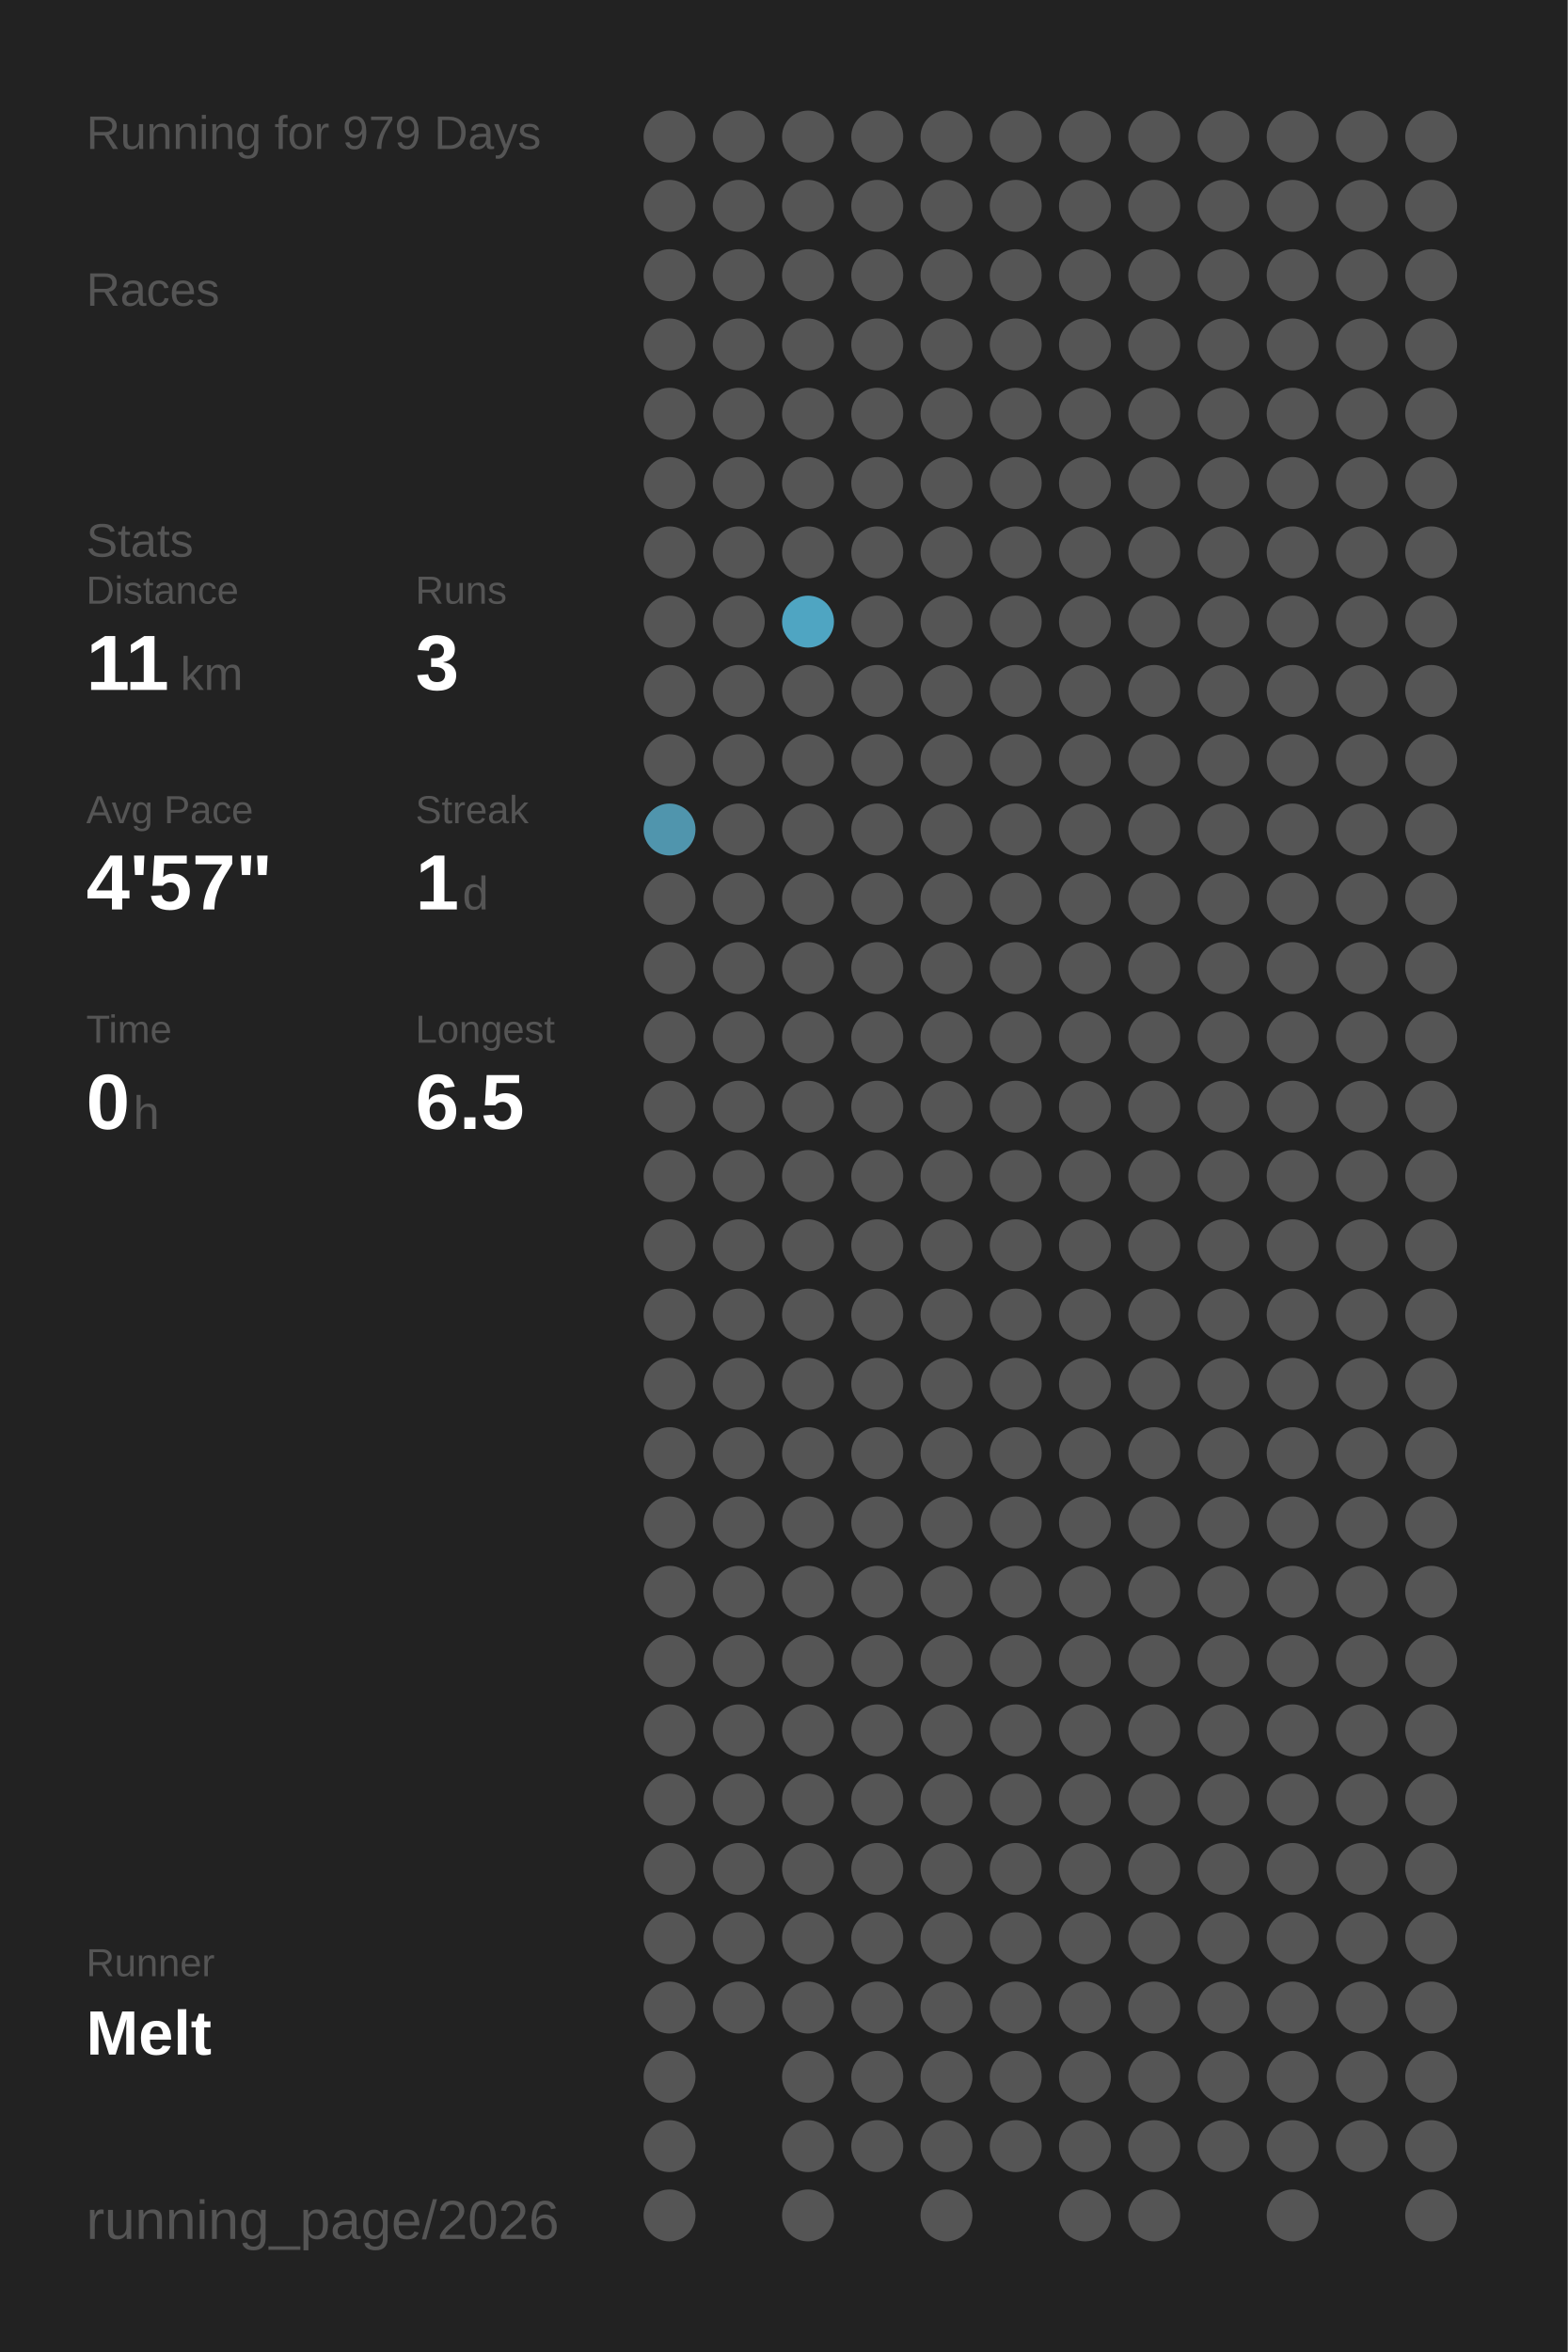
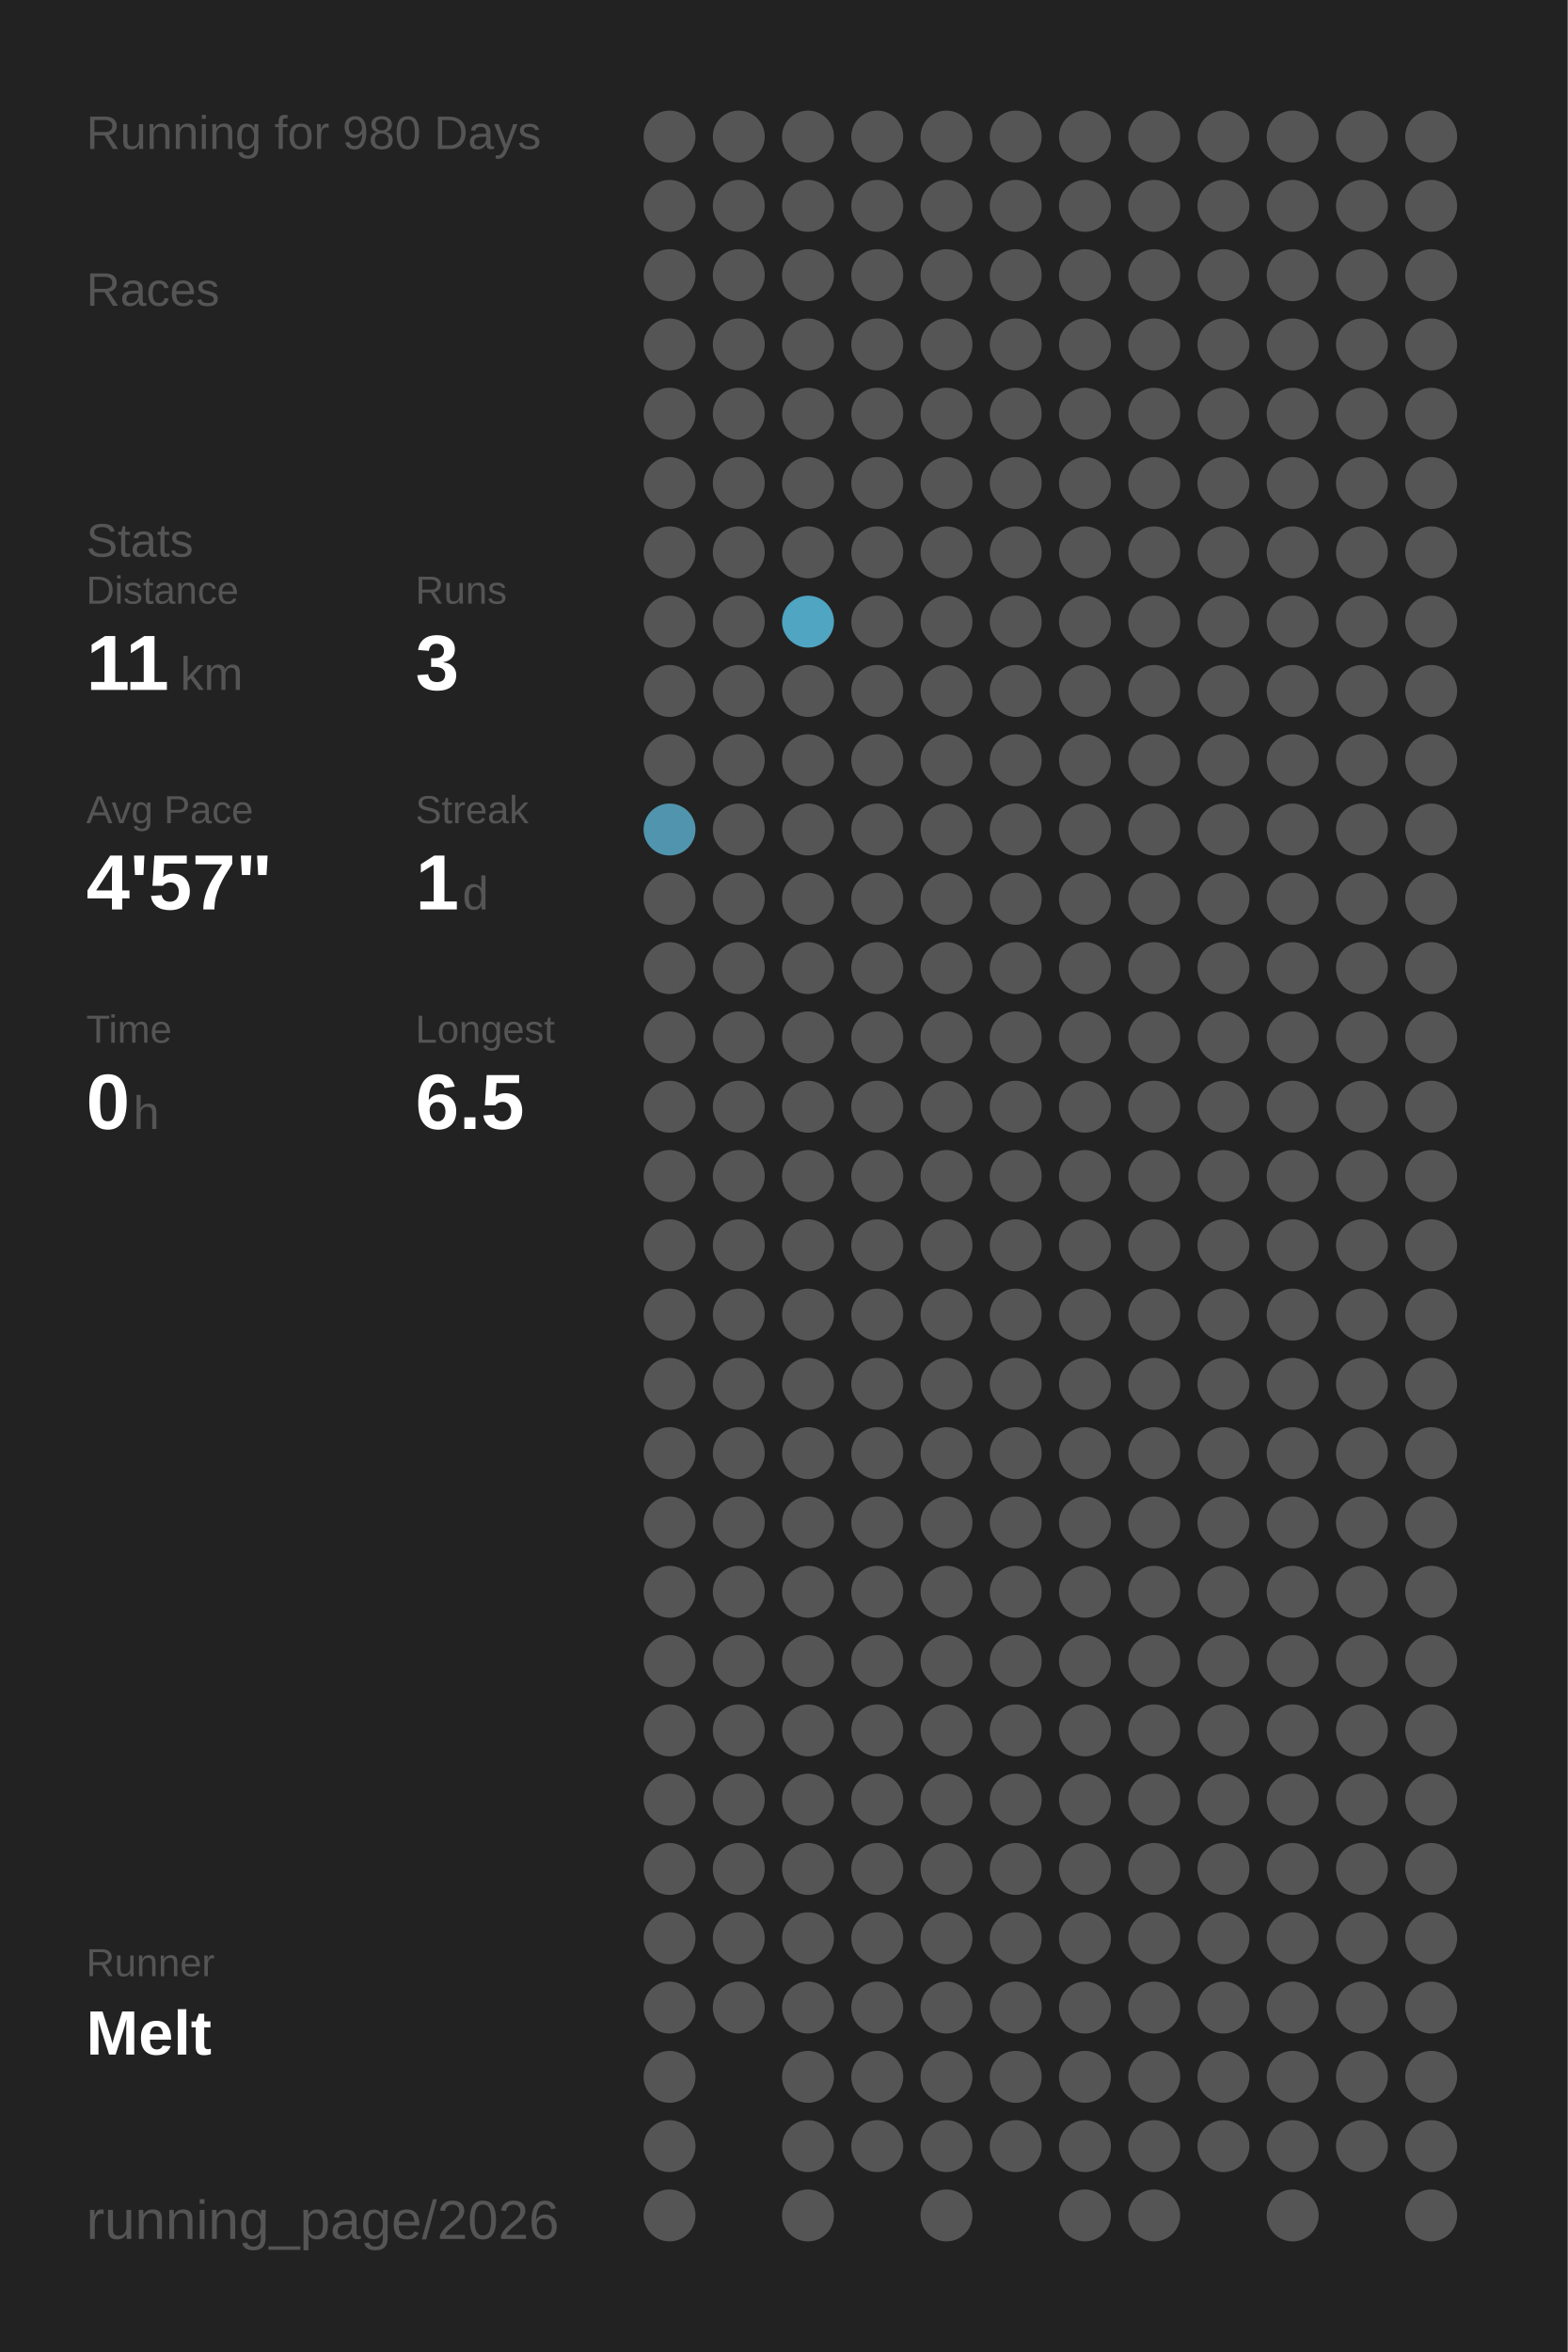
<svg xmlns="http://www.w3.org/2000/svg" baseProfile="full" height="300mm" version="1.1" viewBox="0,0,200,300" width="200mm">
  <defs />
  <rect fill="#222222" height="300" width="200" x="0" y="0" />
-   <text fill="#555555" style="font-size:6px; font-family:Arial;" x="11" y="19">Running for 979 Days</text>
+   <text fill="#555555" style="font-size:6px; font-family:Arial;" x="11" y="19">Running for 980 Days</text>
  <text fill="#555555" style="font-size:6px; font-family:Arial;" x="11" y="39">Races</text>
  <text fill="#555555" style="font-size:6px; font-family:Arial;" x="11" y="71">Stats</text>
  <text fill="#555555" style="font-size:5px; font-family:Arial;" x="11" y="77">Distance</text>
  <text fill="#FFFFFF" style="font-size:10px; font-family:Arial; font-weight:bold;" x="11" y="88">11</text>
  <text fill="#555555" style="font-size:6px; font-family:Arial;" x="23" y="88">km</text>
  <text fill="#555555" style="font-size:5px; font-family:Arial;" x="53" y="77">Runs</text>
  <text fill="#FFFFFF" style="font-size:10px; font-family:Arial; font-weight:bold;" x="53" y="88">3</text>
  <text fill="#555555" style="font-size:5px; font-family:Arial;" x="11" y="105">Avg Pace</text>
  <text fill="#FFFFFF" style="font-size:10px; font-family:Arial; font-weight:bold;" x="11" y="116">4'57"</text>
  <text fill="#555555" style="font-size:5px; font-family:Arial;" x="53" y="105">Streak</text>
  <text fill="#FFFFFF" style="font-size:10px; font-family:Arial; font-weight:bold;" x="53" y="116">1</text>
  <text fill="#555555" style="font-size:6px; font-family:Arial;" x="59" y="116">d</text>
  <text fill="#555555" style="font-size:5px; font-family:Arial;" x="11" y="133">Time</text>
  <text fill="#FFFFFF" style="font-size:10px; font-family:Arial; font-weight:bold;" x="11" y="144">0</text>
  <text fill="#555555" style="font-size:6px; font-family:Arial;" x="17" y="144">h</text>
  <text fill="#555555" style="font-size:5px; font-family:Arial;" x="53" y="133">Longest</text>
  <text fill="#FFFFFF" style="font-size:10px; font-family:Arial; font-weight:bold;" x="53" y="144">6.5</text>
  <text fill="#555555" style="font-size:5px; font-family:Arial;" x="11" y="252.065">Runner</text>
  <text fill="#FFFFFF" style="font-size:8px; font-family:Arial; font-weight:bold;" x="11" y="262.065">Melt</text>
  <text fill="#555555" style="font-size:7px; font-family:Arial;" x="11" y="285.581">running_page/2026</text>
  <circle cx="85.417" cy="17.419" fill="#555555" r="3.312" />
  <circle cx="85.417" cy="26.258" fill="#555555" r="3.312" />
  <circle cx="85.417" cy="35.097" fill="#555555" r="3.312" />
  <circle cx="85.417" cy="43.935" fill="#555555" r="3.312" />
  <circle cx="85.417" cy="52.774" fill="#555555" r="3.312" />
  <circle cx="85.417" cy="61.613" fill="#555555" r="3.312" />
  <circle cx="85.417" cy="70.452" fill="#555555" r="3.312" />
  <circle cx="85.417" cy="79.29" fill="#555555" r="3.312" />
  <circle cx="85.417" cy="88.129" fill="#555555" r="3.312" />
  <circle cx="85.417" cy="96.968" fill="#555555" r="3.312" />
  <circle cx="85.417" cy="105.806" fill="#5095ad" r="3.312" />
  <circle cx="85.417" cy="114.645" fill="#555555" r="3.312" />
  <circle cx="85.417" cy="123.484" fill="#555555" r="3.312" />
  <circle cx="85.417" cy="132.323" fill="#555555" r="3.312" />
  <circle cx="85.417" cy="141.161" fill="#555555" r="3.312" />
  <circle cx="85.417" cy="150" fill="#555555" r="3.312" />
  <circle cx="85.417" cy="158.839" fill="#555555" r="3.312" />
  <circle cx="85.417" cy="167.677" fill="#555555" r="3.312" />
  <circle cx="85.417" cy="176.516" fill="#555555" r="3.312" />
  <circle cx="85.417" cy="185.355" fill="#555555" r="3.312" />
  <circle cx="85.417" cy="194.194" fill="#555555" r="3.312" />
  <circle cx="85.417" cy="203.032" fill="#555555" r="3.312" />
  <circle cx="85.417" cy="211.871" fill="#555555" r="3.312" />
  <circle cx="85.417" cy="220.71" fill="#555555" r="3.312" />
  <circle cx="85.417" cy="229.548" fill="#555555" r="3.312" />
  <circle cx="85.417" cy="238.387" fill="#555555" r="3.312" />
  <circle cx="85.417" cy="247.226" fill="#555555" r="3.312" />
  <circle cx="85.417" cy="256.065" fill="#555555" r="3.312" />
  <circle cx="85.417" cy="264.903" fill="#555555" r="3.312" />
  <circle cx="85.417" cy="273.742" fill="#555555" r="3.312" />
  <circle cx="85.417" cy="282.581" fill="#555555" r="3.312" />
  <circle cx="94.25" cy="17.419" fill="#555555" r="3.312" />
  <circle cx="94.25" cy="26.258" fill="#555555" r="3.312" />
  <circle cx="94.25" cy="35.097" fill="#555555" r="3.312" />
  <circle cx="94.25" cy="43.935" fill="#555555" r="3.312" />
  <circle cx="94.25" cy="52.774" fill="#555555" r="3.312" />
  <circle cx="94.25" cy="61.613" fill="#555555" r="3.312" />
  <circle cx="94.25" cy="70.452" fill="#555555" r="3.312" />
  <circle cx="94.25" cy="79.29" fill="#555555" r="3.312" />
  <circle cx="94.25" cy="88.129" fill="#555555" r="3.312" />
  <circle cx="94.25" cy="96.968" fill="#555555" r="3.312" />
  <circle cx="94.25" cy="105.806" fill="#555555" r="3.312" />
  <circle cx="94.25" cy="114.645" fill="#555555" r="3.312" />
  <circle cx="94.25" cy="123.484" fill="#555555" r="3.312" />
  <circle cx="94.25" cy="132.323" fill="#555555" r="3.312" />
  <circle cx="94.25" cy="141.161" fill="#555555" r="3.312" />
  <circle cx="94.25" cy="150" fill="#555555" r="3.312" />
  <circle cx="94.25" cy="158.839" fill="#555555" r="3.312" />
  <circle cx="94.25" cy="167.677" fill="#555555" r="3.312" />
  <circle cx="94.25" cy="176.516" fill="#555555" r="3.312" />
  <circle cx="94.25" cy="185.355" fill="#555555" r="3.312" />
  <circle cx="94.25" cy="194.194" fill="#555555" r="3.312" />
  <circle cx="94.25" cy="203.032" fill="#555555" r="3.312" />
  <circle cx="94.25" cy="211.871" fill="#555555" r="3.312" />
  <circle cx="94.25" cy="220.71" fill="#555555" r="3.312" />
  <circle cx="94.25" cy="229.548" fill="#555555" r="3.312" />
  <circle cx="94.25" cy="238.387" fill="#555555" r="3.312" />
  <circle cx="94.25" cy="247.226" fill="#555555" r="3.312" />
  <circle cx="94.25" cy="256.065" fill="#555555" r="3.312" />
  <circle cx="103.083" cy="17.419" fill="#555555" r="3.312" />
  <circle cx="103.083" cy="26.258" fill="#555555" r="3.312" />
  <circle cx="103.083" cy="35.097" fill="#555555" r="3.312" />
  <circle cx="103.083" cy="43.935" fill="#555555" r="3.312" />
  <circle cx="103.083" cy="52.774" fill="#555555" r="3.312" />
  <circle cx="103.083" cy="61.613" fill="#555555" r="3.312" />
  <circle cx="103.083" cy="70.452" fill="#555555" r="3.312" />
  <circle cx="103.083" cy="79.29" fill="#4fa5c2" r="3.312" />
  <circle cx="103.083" cy="88.129" fill="#555555" r="3.312" />
  <circle cx="103.083" cy="96.968" fill="#555555" r="3.312" />
  <circle cx="103.083" cy="105.806" fill="#555555" r="3.312" />
  <circle cx="103.083" cy="114.645" fill="#555555" r="3.312" />
  <circle cx="103.083" cy="123.484" fill="#555555" r="3.312" />
  <circle cx="103.083" cy="132.323" fill="#555555" r="3.312" />
  <circle cx="103.083" cy="141.161" fill="#555555" r="3.312" />
  <circle cx="103.083" cy="150" fill="#555555" r="3.312" />
  <circle cx="103.083" cy="158.839" fill="#555555" r="3.312" />
  <circle cx="103.083" cy="167.677" fill="#555555" r="3.312" />
  <circle cx="103.083" cy="176.516" fill="#555555" r="3.312" />
  <circle cx="103.083" cy="185.355" fill="#555555" r="3.312" />
  <circle cx="103.083" cy="194.194" fill="#555555" r="3.312" />
  <circle cx="103.083" cy="203.032" fill="#555555" r="3.312" />
  <circle cx="103.083" cy="211.871" fill="#555555" r="3.312" />
  <circle cx="103.083" cy="220.71" fill="#555555" r="3.312" />
  <circle cx="103.083" cy="229.548" fill="#555555" r="3.312" />
  <circle cx="103.083" cy="238.387" fill="#555555" r="3.312" />
  <circle cx="103.083" cy="247.226" fill="#555555" r="3.312" />
  <circle cx="103.083" cy="256.065" fill="#555555" r="3.312" />
  <circle cx="103.083" cy="264.903" fill="#555555" r="3.312" />
  <circle cx="103.083" cy="273.742" fill="#555555" r="3.312" />
  <circle cx="103.083" cy="282.581" fill="#555555" r="3.312" />
  <circle cx="111.917" cy="17.419" fill="#555555" r="3.312" />
  <circle cx="111.917" cy="26.258" fill="#555555" r="3.312" />
  <circle cx="111.917" cy="35.097" fill="#555555" r="3.312" />
  <circle cx="111.917" cy="43.935" fill="#555555" r="3.312" />
  <circle cx="111.917" cy="52.774" fill="#555555" r="3.312" />
  <circle cx="111.917" cy="61.613" fill="#555555" r="3.312" />
  <circle cx="111.917" cy="70.452" fill="#555555" r="3.312" />
  <circle cx="111.917" cy="79.29" fill="#555555" r="3.312" />
  <circle cx="111.917" cy="88.129" fill="#555555" r="3.312" />
  <circle cx="111.917" cy="96.968" fill="#555555" r="3.312" />
  <circle cx="111.917" cy="105.806" fill="#555555" r="3.312" />
  <circle cx="111.917" cy="114.645" fill="#555555" r="3.312" />
  <circle cx="111.917" cy="123.484" fill="#555555" r="3.312" />
  <circle cx="111.917" cy="132.323" fill="#555555" r="3.312" />
  <circle cx="111.917" cy="141.161" fill="#555555" r="3.312" />
  <circle cx="111.917" cy="150" fill="#555555" r="3.312" />
  <circle cx="111.917" cy="158.839" fill="#555555" r="3.312" />
  <circle cx="111.917" cy="167.677" fill="#555555" r="3.312" />
  <circle cx="111.917" cy="176.516" fill="#555555" r="3.312" />
  <circle cx="111.917" cy="185.355" fill="#555555" r="3.312" />
  <circle cx="111.917" cy="194.194" fill="#555555" r="3.312" />
  <circle cx="111.917" cy="203.032" fill="#555555" r="3.312" />
  <circle cx="111.917" cy="211.871" fill="#555555" r="3.312" />
  <circle cx="111.917" cy="220.71" fill="#555555" r="3.312" />
  <circle cx="111.917" cy="229.548" fill="#555555" r="3.312" />
  <circle cx="111.917" cy="238.387" fill="#555555" r="3.312" />
  <circle cx="111.917" cy="247.226" fill="#555555" r="3.312" />
  <circle cx="111.917" cy="256.065" fill="#555555" r="3.312" />
  <circle cx="111.917" cy="264.903" fill="#555555" r="3.312" />
  <circle cx="111.917" cy="273.742" fill="#555555" r="3.312" />
  <circle cx="120.75" cy="17.419" fill="#555555" r="3.312" />
  <circle cx="120.75" cy="26.258" fill="#555555" r="3.312" />
  <circle cx="120.75" cy="35.097" fill="#555555" r="3.312" />
  <circle cx="120.75" cy="43.935" fill="#555555" r="3.312" />
  <circle cx="120.75" cy="52.774" fill="#555555" r="3.312" />
  <circle cx="120.75" cy="61.613" fill="#555555" r="3.312" />
  <circle cx="120.75" cy="70.452" fill="#555555" r="3.312" />
  <circle cx="120.75" cy="79.29" fill="#555555" r="3.312" />
  <circle cx="120.75" cy="88.129" fill="#555555" r="3.312" />
  <circle cx="120.75" cy="96.968" fill="#555555" r="3.312" />
  <circle cx="120.75" cy="105.806" fill="#555555" r="3.312" />
  <circle cx="120.75" cy="114.645" fill="#555555" r="3.312" />
  <circle cx="120.75" cy="123.484" fill="#555555" r="3.312" />
  <circle cx="120.75" cy="132.323" fill="#555555" r="3.312" />
  <circle cx="120.75" cy="141.161" fill="#555555" r="3.312" />
  <circle cx="120.75" cy="150" fill="#555555" r="3.312" />
  <circle cx="120.75" cy="158.839" fill="#555555" r="3.312" />
  <circle cx="120.75" cy="167.677" fill="#555555" r="3.312" />
  <circle cx="120.75" cy="176.516" fill="#555555" r="3.312" />
  <circle cx="120.75" cy="185.355" fill="#555555" r="3.312" />
  <circle cx="120.75" cy="194.194" fill="#555555" r="3.312" />
  <circle cx="120.75" cy="203.032" fill="#555555" r="3.312" />
  <circle cx="120.75" cy="211.871" fill="#555555" r="3.312" />
  <circle cx="120.75" cy="220.71" fill="#555555" r="3.312" />
  <circle cx="120.75" cy="229.548" fill="#555555" r="3.312" />
  <circle cx="120.75" cy="238.387" fill="#555555" r="3.312" />
  <circle cx="120.75" cy="247.226" fill="#555555" r="3.312" />
  <circle cx="120.75" cy="256.065" fill="#555555" r="3.312" />
  <circle cx="120.75" cy="264.903" fill="#555555" r="3.312" />
  <circle cx="120.75" cy="273.742" fill="#555555" r="3.312" />
  <circle cx="120.75" cy="282.581" fill="#555555" r="3.312" />
  <circle cx="129.583" cy="17.419" fill="#555555" r="3.312" />
  <circle cx="129.583" cy="26.258" fill="#555555" r="3.312" />
  <circle cx="129.583" cy="35.097" fill="#555555" r="3.312" />
  <circle cx="129.583" cy="43.935" fill="#555555" r="3.312" />
  <circle cx="129.583" cy="52.774" fill="#555555" r="3.312" />
  <circle cx="129.583" cy="61.613" fill="#555555" r="3.312" />
  <circle cx="129.583" cy="70.452" fill="#555555" r="3.312" />
  <circle cx="129.583" cy="79.29" fill="#555555" r="3.312" />
  <circle cx="129.583" cy="88.129" fill="#555555" r="3.312" />
  <circle cx="129.583" cy="96.968" fill="#555555" r="3.312" />
  <circle cx="129.583" cy="105.806" fill="#555555" r="3.312" />
  <circle cx="129.583" cy="114.645" fill="#555555" r="3.312" />
  <circle cx="129.583" cy="123.484" fill="#555555" r="3.312" />
  <circle cx="129.583" cy="132.323" fill="#555555" r="3.312" />
  <circle cx="129.583" cy="141.161" fill="#555555" r="3.312" />
  <circle cx="129.583" cy="150" fill="#555555" r="3.312" />
  <circle cx="129.583" cy="158.839" fill="#555555" r="3.312" />
  <circle cx="129.583" cy="167.677" fill="#555555" r="3.312" />
  <circle cx="129.583" cy="176.516" fill="#555555" r="3.312" />
  <circle cx="129.583" cy="185.355" fill="#555555" r="3.312" />
  <circle cx="129.583" cy="194.194" fill="#555555" r="3.312" />
  <circle cx="129.583" cy="203.032" fill="#555555" r="3.312" />
  <circle cx="129.583" cy="211.871" fill="#555555" r="3.312" />
  <circle cx="129.583" cy="220.71" fill="#555555" r="3.312" />
  <circle cx="129.583" cy="229.548" fill="#555555" r="3.312" />
  <circle cx="129.583" cy="238.387" fill="#555555" r="3.312" />
  <circle cx="129.583" cy="247.226" fill="#555555" r="3.312" />
  <circle cx="129.583" cy="256.065" fill="#555555" r="3.312" />
  <circle cx="129.583" cy="264.903" fill="#555555" r="3.312" />
  <circle cx="129.583" cy="273.742" fill="#555555" r="3.312" />
  <circle cx="138.417" cy="17.419" fill="#555555" r="3.312" />
  <circle cx="138.417" cy="26.258" fill="#555555" r="3.312" />
  <circle cx="138.417" cy="35.097" fill="#555555" r="3.312" />
  <circle cx="138.417" cy="43.935" fill="#555555" r="3.312" />
  <circle cx="138.417" cy="52.774" fill="#555555" r="3.312" />
  <circle cx="138.417" cy="61.613" fill="#555555" r="3.312" />
  <circle cx="138.417" cy="70.452" fill="#555555" r="3.312" />
  <circle cx="138.417" cy="79.29" fill="#555555" r="3.312" />
  <circle cx="138.417" cy="88.129" fill="#555555" r="3.312" />
  <circle cx="138.417" cy="96.968" fill="#555555" r="3.312" />
  <circle cx="138.417" cy="105.806" fill="#555555" r="3.312" />
  <circle cx="138.417" cy="114.645" fill="#555555" r="3.312" />
  <circle cx="138.417" cy="123.484" fill="#555555" r="3.312" />
  <circle cx="138.417" cy="132.323" fill="#555555" r="3.312" />
  <circle cx="138.417" cy="141.161" fill="#555555" r="3.312" />
  <circle cx="138.417" cy="150" fill="#555555" r="3.312" />
  <circle cx="138.417" cy="158.839" fill="#555555" r="3.312" />
  <circle cx="138.417" cy="167.677" fill="#555555" r="3.312" />
  <circle cx="138.417" cy="176.516" fill="#555555" r="3.312" />
  <circle cx="138.417" cy="185.355" fill="#555555" r="3.312" />
  <circle cx="138.417" cy="194.194" fill="#555555" r="3.312" />
  <circle cx="138.417" cy="203.032" fill="#555555" r="3.312" />
  <circle cx="138.417" cy="211.871" fill="#555555" r="3.312" />
  <circle cx="138.417" cy="220.71" fill="#555555" r="3.312" />
  <circle cx="138.417" cy="229.548" fill="#555555" r="3.312" />
  <circle cx="138.417" cy="238.387" fill="#555555" r="3.312" />
  <circle cx="138.417" cy="247.226" fill="#555555" r="3.312" />
  <circle cx="138.417" cy="256.065" fill="#555555" r="3.312" />
  <circle cx="138.417" cy="264.903" fill="#555555" r="3.312" />
  <circle cx="138.417" cy="273.742" fill="#555555" r="3.312" />
  <circle cx="138.417" cy="282.581" fill="#555555" r="3.312" />
  <circle cx="147.25" cy="17.419" fill="#555555" r="3.312" />
  <circle cx="147.25" cy="26.258" fill="#555555" r="3.312" />
  <circle cx="147.25" cy="35.097" fill="#555555" r="3.312" />
  <circle cx="147.25" cy="43.935" fill="#555555" r="3.312" />
  <circle cx="147.25" cy="52.774" fill="#555555" r="3.312" />
  <circle cx="147.25" cy="61.613" fill="#555555" r="3.312" />
  <circle cx="147.25" cy="70.452" fill="#555555" r="3.312" />
  <circle cx="147.25" cy="79.29" fill="#555555" r="3.312" />
  <circle cx="147.25" cy="88.129" fill="#555555" r="3.312" />
  <circle cx="147.25" cy="96.968" fill="#555555" r="3.312" />
  <circle cx="147.25" cy="105.806" fill="#555555" r="3.312" />
  <circle cx="147.25" cy="114.645" fill="#555555" r="3.312" />
  <circle cx="147.25" cy="123.484" fill="#555555" r="3.312" />
  <circle cx="147.25" cy="132.323" fill="#555555" r="3.312" />
  <circle cx="147.25" cy="141.161" fill="#555555" r="3.312" />
  <circle cx="147.25" cy="150" fill="#555555" r="3.312" />
  <circle cx="147.25" cy="158.839" fill="#555555" r="3.312" />
  <circle cx="147.25" cy="167.677" fill="#555555" r="3.312" />
  <circle cx="147.25" cy="176.516" fill="#555555" r="3.312" />
  <circle cx="147.25" cy="185.355" fill="#555555" r="3.312" />
  <circle cx="147.25" cy="194.194" fill="#555555" r="3.312" />
  <circle cx="147.25" cy="203.032" fill="#555555" r="3.312" />
  <circle cx="147.25" cy="211.871" fill="#555555" r="3.312" />
  <circle cx="147.25" cy="220.71" fill="#555555" r="3.312" />
  <circle cx="147.25" cy="229.548" fill="#555555" r="3.312" />
  <circle cx="147.25" cy="238.387" fill="#555555" r="3.312" />
  <circle cx="147.25" cy="247.226" fill="#555555" r="3.312" />
  <circle cx="147.25" cy="256.065" fill="#555555" r="3.312" />
  <circle cx="147.25" cy="264.903" fill="#555555" r="3.312" />
  <circle cx="147.25" cy="273.742" fill="#555555" r="3.312" />
  <circle cx="147.25" cy="282.581" fill="#555555" r="3.312" />
  <circle cx="156.083" cy="17.419" fill="#555555" r="3.312" />
  <circle cx="156.083" cy="26.258" fill="#555555" r="3.312" />
  <circle cx="156.083" cy="35.097" fill="#555555" r="3.312" />
  <circle cx="156.083" cy="43.935" fill="#555555" r="3.312" />
  <circle cx="156.083" cy="52.774" fill="#555555" r="3.312" />
  <circle cx="156.083" cy="61.613" fill="#555555" r="3.312" />
  <circle cx="156.083" cy="70.452" fill="#555555" r="3.312" />
  <circle cx="156.083" cy="79.29" fill="#555555" r="3.312" />
  <circle cx="156.083" cy="88.129" fill="#555555" r="3.312" />
  <circle cx="156.083" cy="96.968" fill="#555555" r="3.312" />
  <circle cx="156.083" cy="105.806" fill="#555555" r="3.312" />
  <circle cx="156.083" cy="114.645" fill="#555555" r="3.312" />
  <circle cx="156.083" cy="123.484" fill="#555555" r="3.312" />
  <circle cx="156.083" cy="132.323" fill="#555555" r="3.312" />
  <circle cx="156.083" cy="141.161" fill="#555555" r="3.312" />
  <circle cx="156.083" cy="150" fill="#555555" r="3.312" />
  <circle cx="156.083" cy="158.839" fill="#555555" r="3.312" />
  <circle cx="156.083" cy="167.677" fill="#555555" r="3.312" />
  <circle cx="156.083" cy="176.516" fill="#555555" r="3.312" />
  <circle cx="156.083" cy="185.355" fill="#555555" r="3.312" />
  <circle cx="156.083" cy="194.194" fill="#555555" r="3.312" />
  <circle cx="156.083" cy="203.032" fill="#555555" r="3.312" />
  <circle cx="156.083" cy="211.871" fill="#555555" r="3.312" />
  <circle cx="156.083" cy="220.71" fill="#555555" r="3.312" />
  <circle cx="156.083" cy="229.548" fill="#555555" r="3.312" />
  <circle cx="156.083" cy="238.387" fill="#555555" r="3.312" />
  <circle cx="156.083" cy="247.226" fill="#555555" r="3.312" />
  <circle cx="156.083" cy="256.065" fill="#555555" r="3.312" />
  <circle cx="156.083" cy="264.903" fill="#555555" r="3.312" />
  <circle cx="156.083" cy="273.742" fill="#555555" r="3.312" />
  <circle cx="164.917" cy="17.419" fill="#555555" r="3.312" />
  <circle cx="164.917" cy="26.258" fill="#555555" r="3.312" />
  <circle cx="164.917" cy="35.097" fill="#555555" r="3.312" />
  <circle cx="164.917" cy="43.935" fill="#555555" r="3.312" />
  <circle cx="164.917" cy="52.774" fill="#555555" r="3.312" />
  <circle cx="164.917" cy="61.613" fill="#555555" r="3.312" />
  <circle cx="164.917" cy="70.452" fill="#555555" r="3.312" />
  <circle cx="164.917" cy="79.29" fill="#555555" r="3.312" />
  <circle cx="164.917" cy="88.129" fill="#555555" r="3.312" />
  <circle cx="164.917" cy="96.968" fill="#555555" r="3.312" />
  <circle cx="164.917" cy="105.806" fill="#555555" r="3.312" />
  <circle cx="164.917" cy="114.645" fill="#555555" r="3.312" />
  <circle cx="164.917" cy="123.484" fill="#555555" r="3.312" />
  <circle cx="164.917" cy="132.323" fill="#555555" r="3.312" />
  <circle cx="164.917" cy="141.161" fill="#555555" r="3.312" />
  <circle cx="164.917" cy="150" fill="#555555" r="3.312" />
  <circle cx="164.917" cy="158.839" fill="#555555" r="3.312" />
  <circle cx="164.917" cy="167.677" fill="#555555" r="3.312" />
  <circle cx="164.917" cy="176.516" fill="#555555" r="3.312" />
  <circle cx="164.917" cy="185.355" fill="#555555" r="3.312" />
  <circle cx="164.917" cy="194.194" fill="#555555" r="3.312" />
  <circle cx="164.917" cy="203.032" fill="#555555" r="3.312" />
  <circle cx="164.917" cy="211.871" fill="#555555" r="3.312" />
  <circle cx="164.917" cy="220.71" fill="#555555" r="3.312" />
  <circle cx="164.917" cy="229.548" fill="#555555" r="3.312" />
  <circle cx="164.917" cy="238.387" fill="#555555" r="3.312" />
  <circle cx="164.917" cy="247.226" fill="#555555" r="3.312" />
  <circle cx="164.917" cy="256.065" fill="#555555" r="3.312" />
  <circle cx="164.917" cy="264.903" fill="#555555" r="3.312" />
  <circle cx="164.917" cy="273.742" fill="#555555" r="3.312" />
  <circle cx="164.917" cy="282.581" fill="#555555" r="3.312" />
  <circle cx="173.75" cy="17.419" fill="#555555" r="3.312" />
  <circle cx="173.75" cy="26.258" fill="#555555" r="3.312" />
  <circle cx="173.75" cy="35.097" fill="#555555" r="3.312" />
  <circle cx="173.75" cy="43.935" fill="#555555" r="3.312" />
  <circle cx="173.75" cy="52.774" fill="#555555" r="3.312" />
  <circle cx="173.75" cy="61.613" fill="#555555" r="3.312" />
  <circle cx="173.75" cy="70.452" fill="#555555" r="3.312" />
  <circle cx="173.75" cy="79.29" fill="#555555" r="3.312" />
  <circle cx="173.75" cy="88.129" fill="#555555" r="3.312" />
  <circle cx="173.75" cy="96.968" fill="#555555" r="3.312" />
  <circle cx="173.75" cy="105.806" fill="#555555" r="3.312" />
  <circle cx="173.75" cy="114.645" fill="#555555" r="3.312" />
  <circle cx="173.75" cy="123.484" fill="#555555" r="3.312" />
  <circle cx="173.75" cy="132.323" fill="#555555" r="3.312" />
  <circle cx="173.75" cy="141.161" fill="#555555" r="3.312" />
  <circle cx="173.75" cy="150" fill="#555555" r="3.312" />
  <circle cx="173.75" cy="158.839" fill="#555555" r="3.312" />
  <circle cx="173.75" cy="167.677" fill="#555555" r="3.312" />
  <circle cx="173.75" cy="176.516" fill="#555555" r="3.312" />
  <circle cx="173.75" cy="185.355" fill="#555555" r="3.312" />
  <circle cx="173.75" cy="194.194" fill="#555555" r="3.312" />
  <circle cx="173.75" cy="203.032" fill="#555555" r="3.312" />
  <circle cx="173.75" cy="211.871" fill="#555555" r="3.312" />
  <circle cx="173.75" cy="220.71" fill="#555555" r="3.312" />
  <circle cx="173.75" cy="229.548" fill="#555555" r="3.312" />
  <circle cx="173.75" cy="238.387" fill="#555555" r="3.312" />
  <circle cx="173.75" cy="247.226" fill="#555555" r="3.312" />
  <circle cx="173.75" cy="256.065" fill="#555555" r="3.312" />
  <circle cx="173.75" cy="264.903" fill="#555555" r="3.312" />
  <circle cx="173.75" cy="273.742" fill="#555555" r="3.312" />
  <circle cx="182.583" cy="17.419" fill="#555555" r="3.312" />
  <circle cx="182.583" cy="26.258" fill="#555555" r="3.312" />
  <circle cx="182.583" cy="35.097" fill="#555555" r="3.312" />
  <circle cx="182.583" cy="43.935" fill="#555555" r="3.312" />
  <circle cx="182.583" cy="52.774" fill="#555555" r="3.312" />
  <circle cx="182.583" cy="61.613" fill="#555555" r="3.312" />
  <circle cx="182.583" cy="70.452" fill="#555555" r="3.312" />
  <circle cx="182.583" cy="79.29" fill="#555555" r="3.312" />
  <circle cx="182.583" cy="88.129" fill="#555555" r="3.312" />
  <circle cx="182.583" cy="96.968" fill="#555555" r="3.312" />
  <circle cx="182.583" cy="105.806" fill="#555555" r="3.312" />
  <circle cx="182.583" cy="114.645" fill="#555555" r="3.312" />
  <circle cx="182.583" cy="123.484" fill="#555555" r="3.312" />
  <circle cx="182.583" cy="132.323" fill="#555555" r="3.312" />
  <circle cx="182.583" cy="141.161" fill="#555555" r="3.312" />
  <circle cx="182.583" cy="150" fill="#555555" r="3.312" />
  <circle cx="182.583" cy="158.839" fill="#555555" r="3.312" />
  <circle cx="182.583" cy="167.677" fill="#555555" r="3.312" />
  <circle cx="182.583" cy="176.516" fill="#555555" r="3.312" />
  <circle cx="182.583" cy="185.355" fill="#555555" r="3.312" />
  <circle cx="182.583" cy="194.194" fill="#555555" r="3.312" />
  <circle cx="182.583" cy="203.032" fill="#555555" r="3.312" />
  <circle cx="182.583" cy="211.871" fill="#555555" r="3.312" />
  <circle cx="182.583" cy="220.71" fill="#555555" r="3.312" />
  <circle cx="182.583" cy="229.548" fill="#555555" r="3.312" />
  <circle cx="182.583" cy="238.387" fill="#555555" r="3.312" />
  <circle cx="182.583" cy="247.226" fill="#555555" r="3.312" />
  <circle cx="182.583" cy="256.065" fill="#555555" r="3.312" />
  <circle cx="182.583" cy="264.903" fill="#555555" r="3.312" />
  <circle cx="182.583" cy="273.742" fill="#555555" r="3.312" />
  <circle cx="182.583" cy="282.581" fill="#555555" r="3.312" />
</svg>
